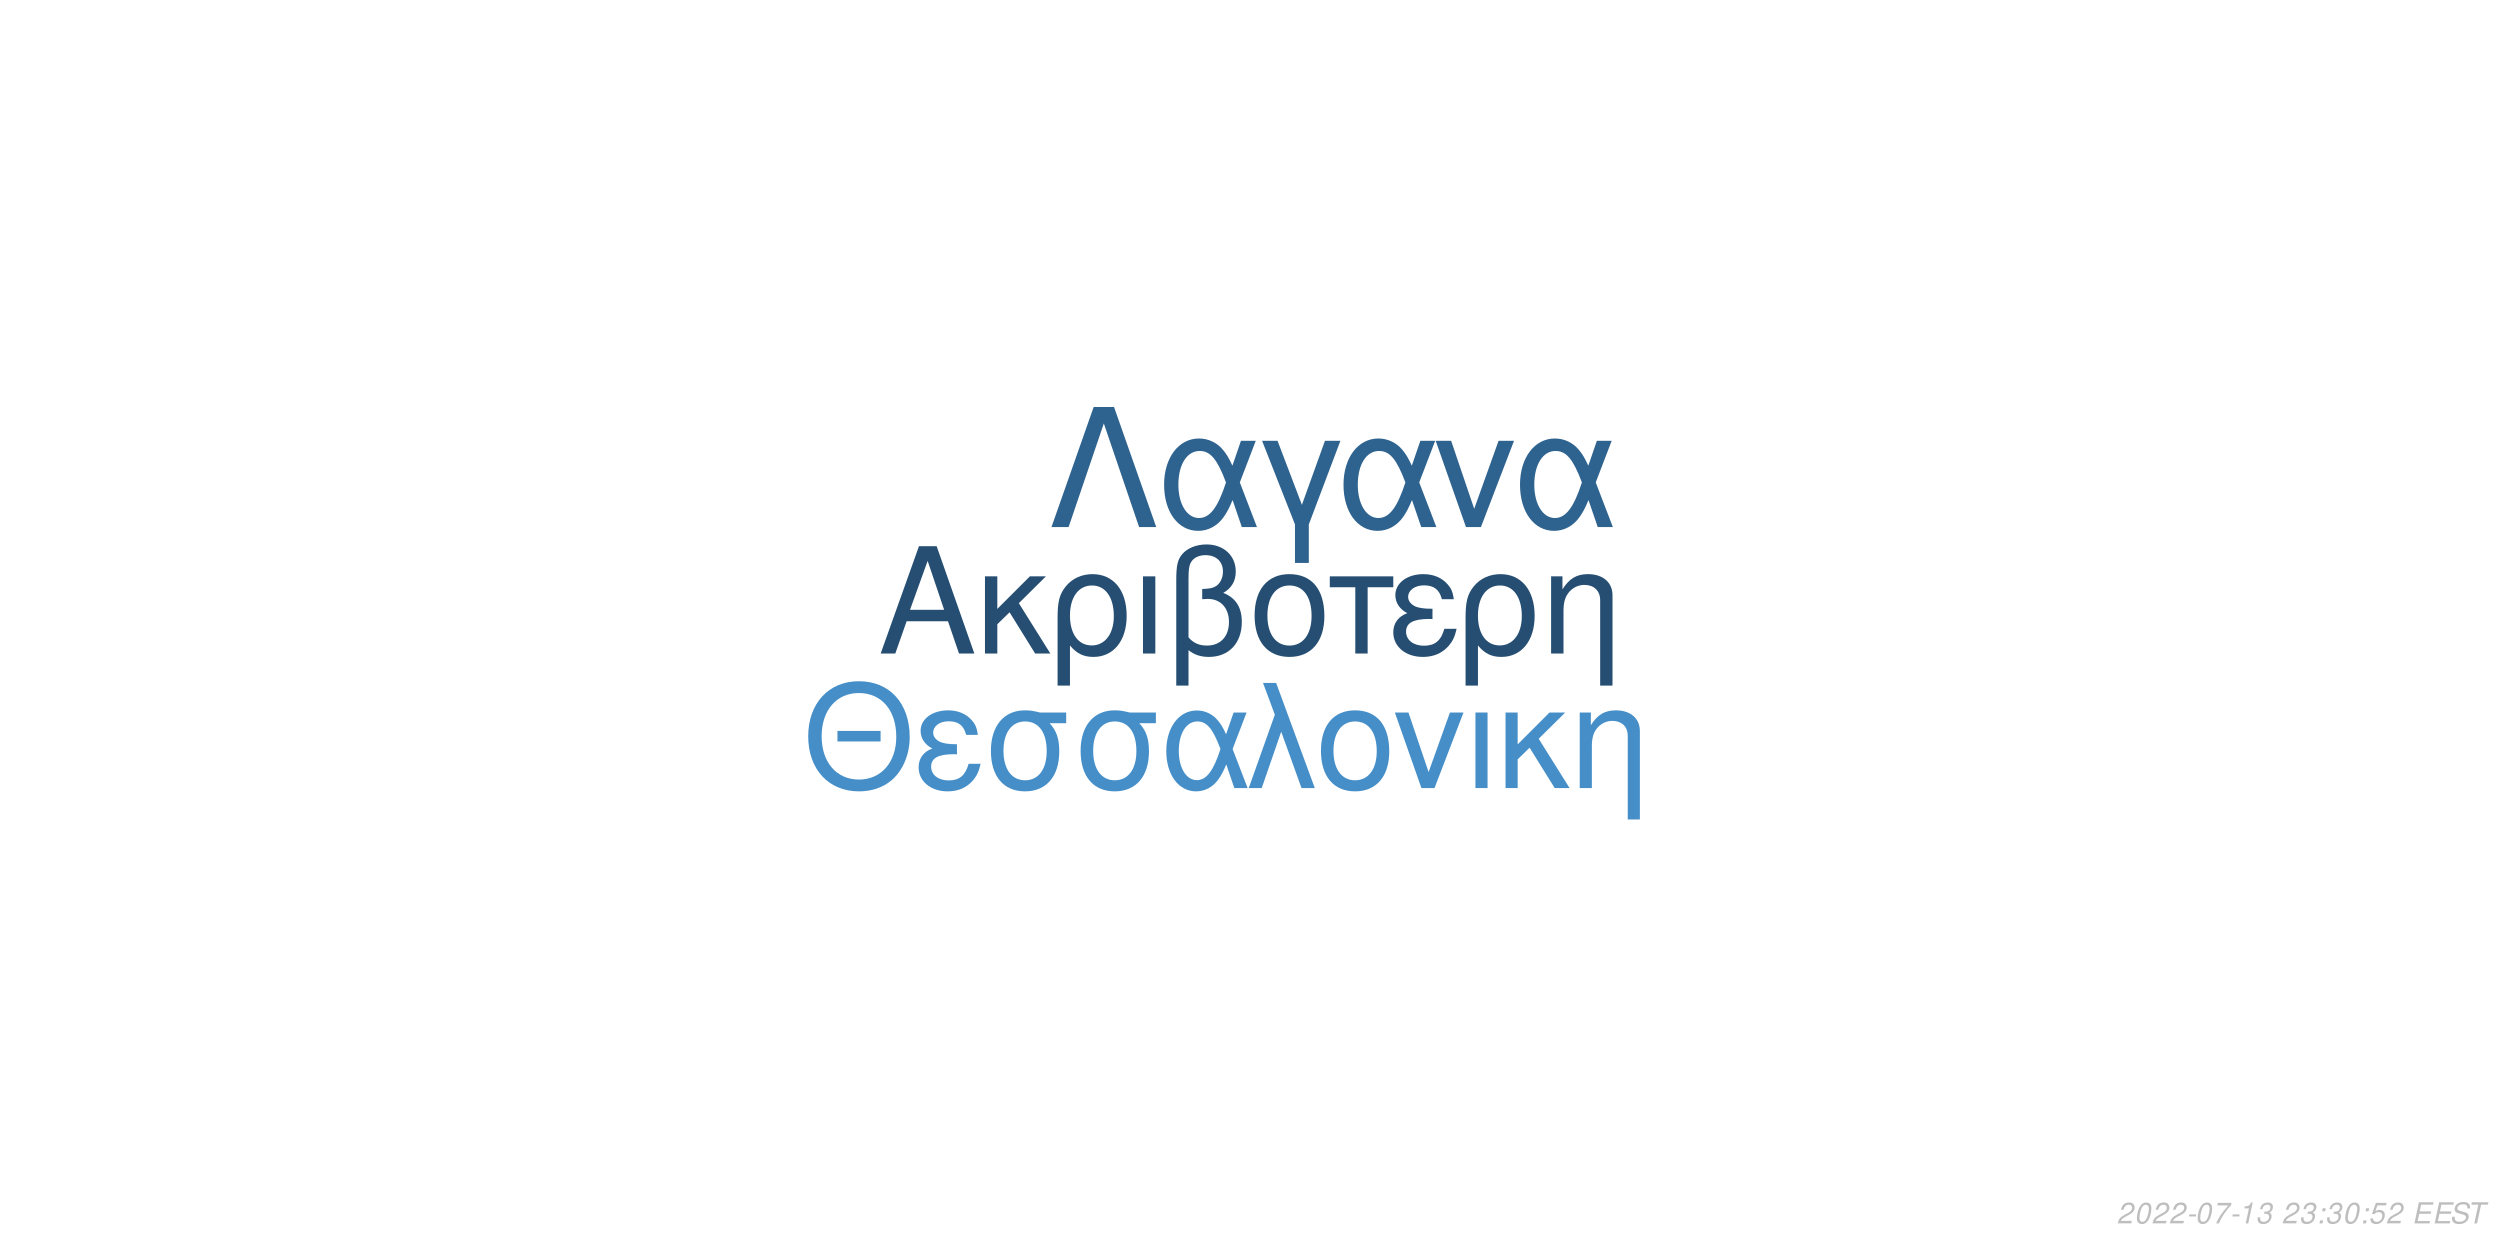
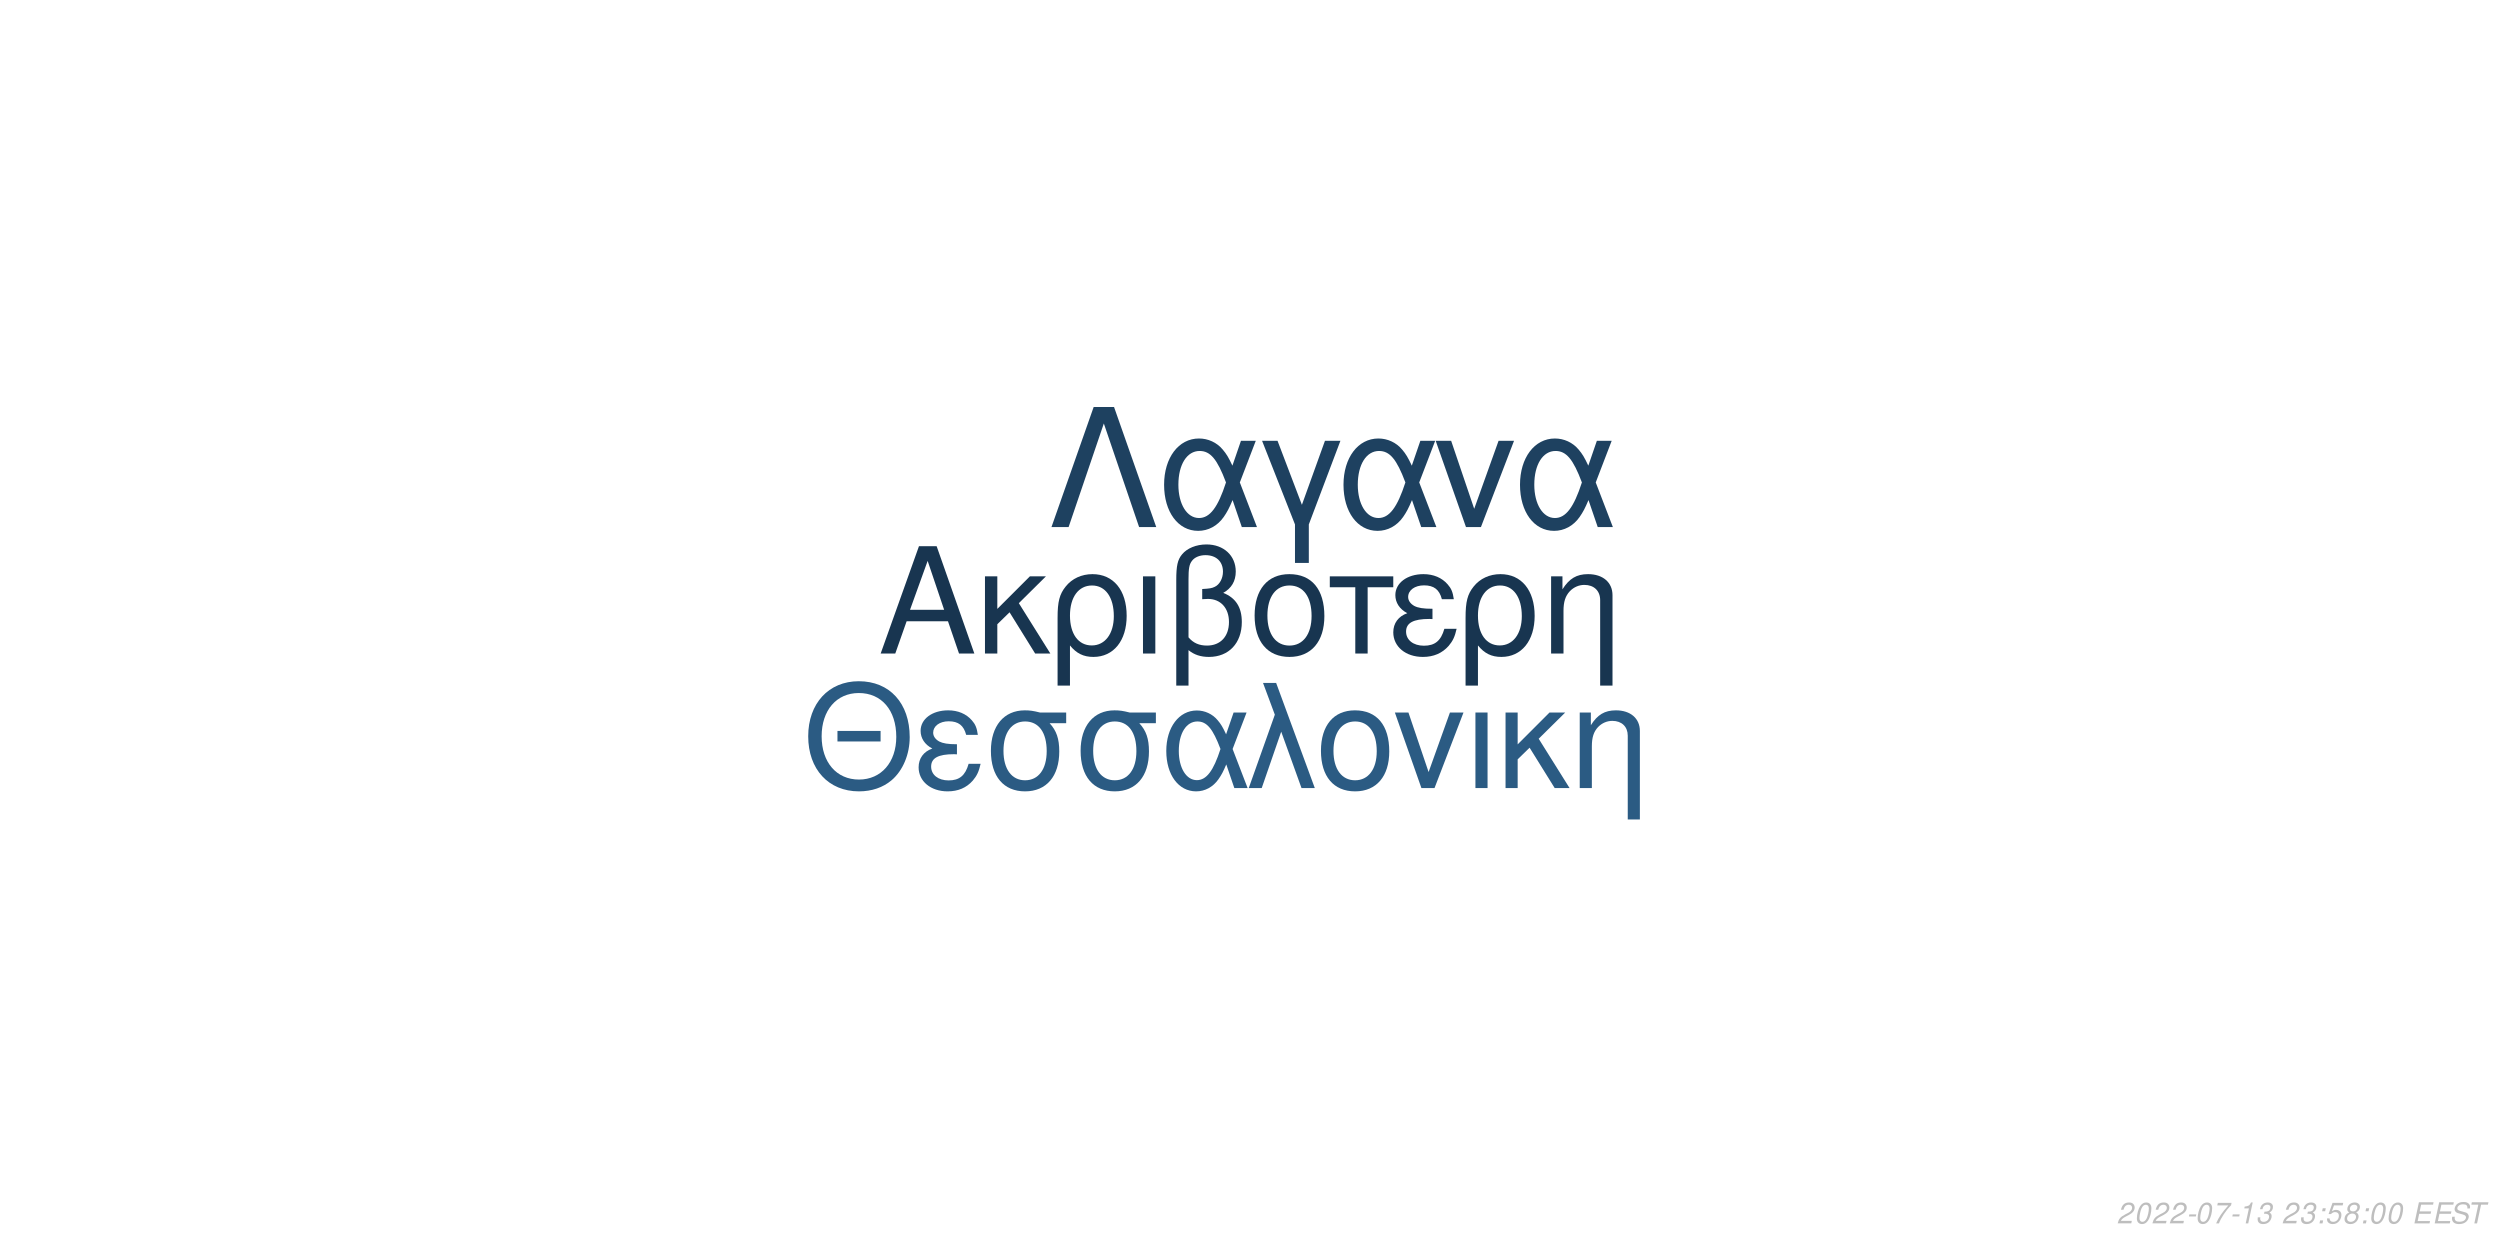
<svg xmlns="http://www.w3.org/2000/svg" xmlns:xlink="http://www.w3.org/1999/xlink" width="864pt" height="432pt" viewBox="0 0 864 432" version="1.1">
  <defs>
    <g>
      <symbol overflow="visible" id="glyph0-0">
        <path style="stroke:none;" d="" />
      </symbol>
      <symbol overflow="visible" id="glyph0-1">
        <path style="stroke:none;" d="M 24.125 -11.141 L 27.938 0 L 33.234 0 L 20.203 -37.094 L 14.094 -37.094 L 0.859 0 L 5.906 0 L 9.828 -11.141 Z M 22.797 -15.109 L 11 -15.109 L 17.094 -32.016 Z M 22.797 -15.109 " />
      </symbol>
      <symbol overflow="visible" id="glyph0-2">
        <path style="stroke:none;" d="M 7.172 -15.422 L 7.172 -26.672 L 2.906 -26.672 L 2.906 0 L 7.172 0 L 7.172 -10.125 L 11.406 -14.25 L 20.25 0 L 25.5 0 L 14.609 -17.406 L 23.969 -26.672 L 18.422 -26.672 Z M 7.172 -15.422 " />
      </symbol>
      <symbol overflow="visible" id="glyph0-3">
        <path style="stroke:none;" d="M 3 11.094 L 7.281 11.094 L 7.281 -2.797 C 9.516 -0.047 11.953 1.172 15.375 1.172 C 22.344 1.172 26.875 -4.422 26.875 -13.031 C 26.875 -21.891 22.297 -27.438 15.062 -27.438 C 11.297 -27.438 7.984 -25.906 5.797 -23.156 C 3.672 -20.516 3 -17.969 3 -12.359 Z M 14.906 -23.516 C 19.547 -23.516 22.438 -19.438 22.438 -12.922 C 22.438 -6.812 19.391 -2.797 14.812 -2.797 C 10.172 -2.797 7.281 -6.766 7.281 -13.125 C 7.281 -19.484 10.234 -23.516 14.906 -23.516 Z M 14.906 -23.516 " />
      </symbol>
      <symbol overflow="visible" id="glyph0-4">
        <path style="stroke:none;" d="M 3.516 0 L 7.781 0 L 7.781 -26.672 L 3.516 -26.672 Z M 3.516 0 " />
      </symbol>
      <symbol overflow="visible" id="glyph0-5">
        <path style="stroke:none;" d="M 4.016 11.094 L 8.25 11.094 L 8.25 -1.172 C 10.172 0.406 12.422 1.172 15.312 1.172 C 22.188 1.172 26.672 -3.609 26.672 -10.891 C 26.672 -15.984 24.578 -19.234 20.25 -20.969 C 23.109 -22.547 24.578 -25.031 24.578 -28.344 C 24.578 -33.844 20.406 -37.703 14.453 -37.703 C 10.938 -37.703 7.734 -36.391 6 -34.25 C 4.484 -32.422 4.016 -30.328 4.016 -25.391 Z M 8.25 -25.656 C 8.25 -29.359 8.5 -30.844 9.469 -32.062 C 10.375 -33.281 12.156 -34 14.094 -34 C 17.812 -34 20.156 -31.812 20.156 -28.297 C 20.156 -25.953 18.984 -23.812 17.297 -23.047 C 16.281 -22.547 15.469 -22.438 12.984 -22.297 L 12.984 -18.781 C 13.734 -18.828 14.344 -18.875 14.969 -18.875 C 19.344 -18.875 22.234 -15.719 22.234 -10.891 C 22.234 -5.906 19.281 -2.75 14.656 -2.75 C 11.953 -2.75 9.922 -3.609 8.25 -5.594 Z M 8.25 -25.656 " />
      </symbol>
      <symbol overflow="visible" id="glyph0-6">
        <path style="stroke:none;" d="M 14.094 -27.438 C 6.562 -27.438 2.094 -22.094 2.094 -13.125 C 2.094 -4.125 6.562 1.172 14.141 1.172 C 21.672 1.172 26.203 -4.172 26.203 -12.922 C 26.203 -22.188 21.828 -27.438 14.094 -27.438 Z M 14.141 -23.516 C 18.938 -23.516 21.781 -19.594 21.781 -12.984 C 21.781 -6.672 18.828 -2.75 14.141 -2.75 C 9.422 -2.75 6.516 -6.672 6.516 -13.125 C 6.516 -19.594 9.422 -23.516 14.141 -23.516 Z M 14.141 -23.516 " />
      </symbol>
      <symbol overflow="visible" id="glyph0-7">
        <path style="stroke:none;" d="M 7.891 0 L 12.156 0 L 12.156 -22.906 L 21.016 -22.906 L 21.016 -26.672 L -0.922 -26.672 L -0.922 -22.906 L 7.891 -22.906 Z M 7.891 0 " />
      </symbol>
      <symbol overflow="visible" id="glyph0-8">
        <path style="stroke:none;" d="M 14.562 -15.469 C 11.344 -15.469 9.562 -15.781 8.297 -16.438 C 6.922 -17.203 6.156 -18.328 6.156 -19.547 C 6.156 -21.891 8.453 -23.562 11.656 -23.562 C 15.062 -23.562 16.953 -22.094 17.812 -18.781 L 21.938 -18.781 C 21.578 -21.266 21.062 -22.5 19.797 -23.922 C 17.812 -26.203 14.906 -27.438 11.453 -27.438 C 5.797 -27.438 1.734 -24.375 1.734 -20.203 C 1.734 -17.609 3.156 -15.375 5.859 -13.938 C 2.797 -12.875 1.016 -10.484 1.016 -7.328 C 1.016 -2.391 5.297 1.172 11.25 1.172 C 14.969 1.172 17.906 -0.109 20.156 -2.641 C 21.578 -4.328 22.297 -5.797 22.906 -8.547 L 18.672 -8.547 C 17.5 -4.422 15.422 -2.703 11.609 -2.703 C 7.938 -2.703 5.438 -4.688 5.438 -7.578 C 5.438 -10.578 7.938 -11.953 13.484 -11.953 C 13.641 -11.953 14.094 -11.953 14.562 -11.906 Z M 14.562 -15.469 " />
      </symbol>
      <symbol overflow="visible" id="glyph0-9">
        <path style="stroke:none;" d="M 3.562 -26.672 L 3.562 0 L 7.844 0 L 7.844 -14.703 C 7.844 -17.906 8.5 -19.891 10.031 -21.531 C 11.406 -22.953 13.188 -23.719 15.062 -23.719 C 18.375 -23.719 20.516 -21.672 20.516 -18.469 L 20.516 11.094 L 24.781 11.094 L 24.781 -20.156 C 24.781 -24.578 21.469 -27.438 16.328 -27.438 C 12.359 -27.438 9.828 -25.906 7.484 -22.188 L 7.484 -26.672 Z M 3.562 -26.672 " />
      </symbol>
      <symbol overflow="visible" id="glyph1-0">
        <path style="stroke:none;" d="" />
      </symbol>
      <symbol overflow="visible" id="glyph1-1">
        <path style="stroke:none;" d="M 26.859 -19.734 L 11.953 -19.734 L 11.953 -16.094 L 26.859 -16.094 Z M 19.328 -36.922 C 8.922 -36.922 1.844 -29.25 1.844 -17.891 C 1.844 -6.484 8.875 1.141 19.391 1.141 C 23.812 1.141 27.703 -0.203 30.641 -2.688 C 34.578 -6.031 36.922 -11.656 36.922 -17.594 C 36.922 -29.297 30 -36.922 19.328 -36.922 Z M 19.328 -32.844 C 27.203 -32.844 32.281 -26.906 32.281 -17.688 C 32.281 -8.922 27.062 -2.938 19.391 -2.938 C 11.609 -2.938 6.484 -8.922 6.484 -17.891 C 6.484 -26.859 11.609 -32.844 19.328 -32.844 Z M 19.328 -32.844 " />
      </symbol>
      <symbol overflow="visible" id="glyph1-2">
        <path style="stroke:none;" d="M 14.25 -15.141 C 11.109 -15.141 9.375 -15.453 8.125 -16.094 C 6.781 -16.844 6.031 -17.938 6.031 -19.141 C 6.031 -21.422 8.266 -23.078 11.406 -23.078 C 14.75 -23.078 16.594 -21.625 17.438 -18.391 L 21.469 -18.391 C 21.125 -20.828 20.625 -22.031 19.391 -23.422 C 17.438 -25.656 14.594 -26.859 11.219 -26.859 C 5.688 -26.859 1.688 -23.875 1.688 -19.781 C 1.688 -17.234 3.094 -15.047 5.734 -13.656 C 2.734 -12.609 1 -10.266 1 -7.172 C 1 -2.344 5.188 1.141 11.016 1.141 C 14.656 1.141 17.547 -0.094 19.734 -2.594 C 21.125 -4.234 21.828 -5.688 22.422 -8.375 L 18.281 -8.375 C 17.141 -4.328 15.094 -2.641 11.359 -2.641 C 7.766 -2.641 5.328 -4.578 5.328 -7.422 C 5.328 -10.359 7.766 -11.703 13.203 -11.703 C 13.359 -11.703 13.797 -11.703 14.25 -11.656 Z M 14.25 -15.141 " />
      </symbol>
      <symbol overflow="visible" id="glyph1-3">
        <path style="stroke:none;" d="M 29 -26.109 L 19.938 -26.109 C 17.594 -26.703 16.438 -26.859 14.703 -26.859 C 7.469 -26.859 2.984 -21.469 2.984 -12.859 C 2.984 -4.031 7.375 1.141 14.797 1.141 C 22.172 1.141 26.609 -4.078 26.609 -12.656 C 26.609 -17.047 25.656 -19.828 23.266 -22.422 L 29 -22.422 Z M 14.797 -23.016 C 19.531 -23.016 22.266 -19.234 22.266 -12.75 C 22.266 -6.531 19.438 -2.688 14.797 -2.688 C 10.172 -2.688 7.328 -6.531 7.328 -12.859 C 7.328 -19.188 10.172 -23.016 14.797 -23.016 Z M 14.797 -23.016 " />
      </symbol>
      <symbol overflow="visible" id="glyph1-4">
        <path style="stroke:none;" d="M 29.344 -26.109 L 24.859 -26.109 L 22.266 -18.578 C 21.125 -21.031 20.484 -22.125 19.328 -23.469 C 17.547 -25.609 14.906 -26.812 12.156 -26.812 C 5.984 -26.812 1.594 -20.984 1.594 -12.812 C 1.594 -4.578 5.828 1.141 11.906 1.141 C 14.953 1.141 17.734 -0.344 19.625 -3.047 C 20.672 -4.531 21.281 -5.688 22.328 -8.172 L 25.109 0 L 29.703 0 L 24.516 -13.5 Z M 20.328 -13.5 C 17.891 -5.922 15.453 -2.734 12.156 -2.734 C 8.516 -2.734 5.922 -6.922 5.922 -12.812 C 5.922 -18.938 8.516 -23.016 12.359 -23.016 C 15.594 -23.016 17.688 -20.531 20.328 -13.5 Z M 20.328 -13.5 " />
      </symbol>
      <symbol overflow="visible" id="glyph1-5">
        <path style="stroke:none;" d="M 1.094 0 L 5.578 0 L 12.312 -19.484 L 19.328 0 L 23.922 0 L 10.562 -36.328 L 6.031 -36.328 L 10.109 -25.359 Z M 1.094 0 " />
      </symbol>
      <symbol overflow="visible" id="glyph1-6">
        <path style="stroke:none;" d="M 13.797 -26.859 C 6.422 -26.859 2.047 -21.625 2.047 -12.859 C 2.047 -4.031 6.422 1.141 13.859 1.141 C 21.234 1.141 25.656 -4.078 25.656 -12.656 C 25.656 -21.719 21.375 -26.859 13.797 -26.859 Z M 13.859 -23.016 C 18.531 -23.016 21.328 -19.188 21.328 -12.703 C 21.328 -6.531 18.438 -2.688 13.859 -2.688 C 9.219 -2.688 6.375 -6.531 6.375 -12.859 C 6.375 -19.188 9.219 -23.016 13.859 -23.016 Z M 13.859 -23.016 " />
      </symbol>
      <symbol overflow="visible" id="glyph1-7">
        <path style="stroke:none;" d="M 14.297 0 L 24.312 -26.109 L 19.625 -26.109 L 12.25 -5.531 L 5.281 -26.109 L 0.594 -26.109 L 9.766 0 Z M 14.297 0 " />
      </symbol>
      <symbol overflow="visible" id="glyph1-8">
        <path style="stroke:none;" d="M 3.438 0 L 7.625 0 L 7.625 -26.109 L 3.438 -26.109 Z M 3.438 0 " />
      </symbol>
      <symbol overflow="visible" id="glyph1-9">
        <path style="stroke:none;" d="M 7.031 -15.094 L 7.031 -26.109 L 2.844 -26.109 L 2.844 0 L 7.031 0 L 7.031 -9.922 L 11.156 -13.953 L 19.828 0 L 24.969 0 L 14.297 -17.047 L 23.469 -26.109 L 18.031 -26.109 Z M 7.031 -15.094 " />
      </symbol>
      <symbol overflow="visible" id="glyph1-10">
        <path style="stroke:none;" d="M 3.484 -26.109 L 3.484 0 L 7.672 0 L 7.672 -14.406 C 7.672 -17.547 8.328 -19.484 9.812 -21.078 C 11.156 -22.469 12.906 -23.219 14.75 -23.219 C 17.984 -23.219 20.078 -21.234 20.078 -18.094 L 20.078 10.859 L 24.266 10.859 L 24.266 -19.734 C 24.266 -24.062 21.031 -26.859 16 -26.859 C 12.109 -26.859 9.609 -25.359 7.328 -21.719 L 7.328 -26.109 Z M 3.484 -26.109 " />
      </symbol>
      <symbol overflow="visible" id="glyph2-0">
        <path style="stroke:none;" d="" />
      </symbol>
      <symbol overflow="visible" id="glyph2-1">
        <path style="stroke:none;" d="M 22.531 -41.484 L 15.484 -41.484 L 0.906 0 L 6.828 0 L 19 -35.797 L 31.188 0 L 37.109 0 Z M 22.531 -41.484 " />
      </symbol>
      <symbol overflow="visible" id="glyph2-2">
        <path style="stroke:none;" d="M 33.516 -29.812 L 28.391 -29.812 L 25.438 -21.219 C 24.125 -24.016 23.391 -25.266 22.078 -26.797 C 20.031 -29.25 17.016 -30.609 13.891 -30.609 C 6.828 -30.609 1.828 -23.953 1.828 -14.625 C 1.828 -5.234 6.656 1.312 13.594 1.312 C 17.078 1.312 20.266 -0.391 22.422 -3.469 C 23.609 -5.172 24.297 -6.484 25.5 -9.328 L 28.688 0 L 33.922 0 L 28 -15.422 Z M 23.219 -15.422 C 20.422 -6.766 17.641 -3.125 13.891 -3.125 C 9.734 -3.125 6.766 -7.906 6.766 -14.625 C 6.766 -21.625 9.734 -26.297 14.109 -26.297 C 17.812 -26.297 20.203 -23.453 23.219 -15.422 Z M 23.219 -15.422 " />
      </symbol>
      <symbol overflow="visible" id="glyph2-3">
        <path style="stroke:none;" d="M 12.062 12.406 L 16.844 12.406 L 16.844 -0.906 L 27.766 -29.812 L 22.422 -29.812 L 14.453 -7.688 L 6.031 -29.812 L 0.688 -29.812 L 12.062 -0.906 Z M 12.062 12.406 " />
      </symbol>
      <symbol overflow="visible" id="glyph2-4">
        <path style="stroke:none;" d="M 16.328 0 L 27.766 -29.812 L 22.422 -29.812 L 14 -6.312 L 6.031 -29.812 L 0.688 -29.812 L 11.156 0 Z M 16.328 0 " />
      </symbol>
      <symbol overflow="visible" id="glyph3-0">
        <path style="stroke:none;" d="" />
      </symbol>
      <symbol overflow="visible" id="glyph3-1">
        <path style="stroke:none;" d="M 5.234 -0.875 L 1.469 -0.875 C 1.641 -1.375 2.203 -1.891 3.109 -2.344 L 4.234 -2.938 C 5.562 -3.625 6.219 -4.469 6.219 -5.484 C 6.219 -5.938 6.062 -6.359 5.797 -6.656 C 5.469 -7.047 4.984 -7.234 4.312 -7.234 C 2.766 -7.234 1.891 -6.453 1.484 -4.734 L 2.375 -4.734 C 2.484 -5.188 2.609 -5.484 2.797 -5.75 C 3.094 -6.203 3.609 -6.453 4.188 -6.453 C 4.891 -6.453 5.344 -6.031 5.344 -5.375 C 5.344 -4.703 4.859 -4.094 4.016 -3.656 L 2.984 -3.125 C 1.234 -2.188 0.797 -1.656 0.344 -0.016 L 5.047 -0.016 Z M 5.234 -0.875 " />
      </symbol>
      <symbol overflow="visible" id="glyph3-2">
        <path style="stroke:none;" d="M 4.203 -7.234 C 3.375 -7.234 2.688 -6.812 2.125 -5.984 C 1.484 -5.047 0.984 -3.188 0.984 -1.734 C 0.984 -1.109 1.172 -0.562 1.484 -0.266 C 1.797 0.047 2.281 0.234 2.766 0.234 C 3.625 0.234 4.281 -0.156 4.859 -1.016 C 5.516 -1.953 6 -3.797 6 -5.266 C 6 -6.5 5.328 -7.234 4.203 -7.234 Z M 4.094 -6.453 C 4.734 -6.453 5.125 -5.984 5.125 -5.156 C 5.125 -4.203 4.781 -2.625 4.406 -1.812 C 3.984 -0.938 3.516 -0.547 2.875 -0.547 C 2.25 -0.547 1.875 -1.031 1.875 -1.828 C 1.875 -2.797 2.203 -4.344 2.594 -5.203 C 2.984 -6.047 3.453 -6.453 4.094 -6.453 Z M 4.094 -6.453 " />
      </symbol>
      <symbol overflow="visible" id="glyph3-3">
        <path style="stroke:none;" d="M 3.516 -3.125 L 1.125 -3.125 L 0.969 -2.406 L 3.359 -2.406 Z M 3.516 -3.125 " />
      </symbol>
      <symbol overflow="visible" id="glyph3-4">
        <path style="stroke:none;" d="M 6.703 -7.094 L 1.953 -7.094 L 1.766 -6.219 L 5.594 -6.219 C 3.344 -3.688 2.266 -2.109 1.375 0 L 2.344 0 C 3.031 -1.906 4.828 -4.594 6.547 -6.281 Z M 6.703 -7.094 " />
      </symbol>
      <symbol overflow="visible" id="glyph3-5">
        <path style="stroke:none;" d="M 3.703 -5.188 L 2.594 0 L 3.469 0 L 5.016 -7.234 L 4.438 -7.234 C 3.906 -6.156 3.688 -6.016 2.234 -5.812 L 2.109 -5.188 Z M 3.703 -5.188 " />
      </symbol>
      <symbol overflow="visible" id="glyph3-6">
        <path style="stroke:none;" d="M 2.922 -3.312 C 3.125 -3.344 3.234 -3.344 3.375 -3.344 C 4.203 -3.344 4.688 -3 4.688 -2.406 C 4.688 -1.312 3.906 -0.547 2.781 -0.547 C 2.047 -0.547 1.594 -0.938 1.594 -1.562 C 1.594 -1.719 1.609 -1.844 1.656 -2.094 L 0.766 -2.094 C 0.734 -1.797 0.719 -1.641 0.719 -1.469 C 0.719 -0.375 1.406 0.234 2.641 0.234 C 3.547 0.234 4.297 -0.078 4.812 -0.656 C 5.266 -1.156 5.562 -1.875 5.562 -2.547 C 5.562 -3.125 5.344 -3.453 4.797 -3.734 C 5.641 -4.234 6.016 -4.844 6.016 -5.734 C 6.016 -6.656 5.312 -7.234 4.203 -7.234 C 3.375 -7.234 2.672 -6.938 2.188 -6.375 C 1.891 -6.031 1.703 -5.641 1.516 -4.906 L 2.391 -4.906 C 2.5 -5.359 2.594 -5.594 2.734 -5.812 C 3.047 -6.234 3.516 -6.453 4.078 -6.453 C 4.734 -6.453 5.141 -6.125 5.141 -5.578 C 5.141 -5.188 5.016 -4.797 4.797 -4.547 C 4.516 -4.234 4 -4.062 3.266 -4.062 L 3.078 -4.062 Z M 2.922 -3.312 " />
      </symbol>
      <symbol overflow="visible" id="glyph3-7">
        <path style="stroke:none;" d="" />
      </symbol>
      <symbol overflow="visible" id="glyph3-8">
        <path style="stroke:none;" d="M 2.359 -1.031 L 1.312 -1.031 L 1.094 0 L 2.141 0 Z M 3.266 -5.234 L 2.219 -5.234 L 2 -4.203 L 3.047 -4.203 Z M 3.266 -5.234 " />
      </symbol>
      <symbol overflow="visible" id="glyph3-9">
        <path style="stroke:none;" d="M 6.297 -7.094 L 2.594 -7.094 L 1.234 -3.234 L 2.047 -3.234 C 2.656 -3.766 2.938 -3.906 3.531 -3.906 C 4.328 -3.906 4.797 -3.453 4.797 -2.688 C 4.797 -1.438 3.969 -0.547 2.828 -0.547 C 2.031 -0.547 1.609 -0.938 1.578 -1.734 L 0.703 -1.734 L 0.703 -1.516 C 0.703 -0.938 0.844 -0.547 1.188 -0.266 C 1.562 0.062 2.078 0.234 2.703 0.234 C 3.656 0.234 4.391 -0.156 4.984 -0.922 C 5.422 -1.5 5.672 -2.234 5.672 -2.953 C 5.672 -4 4.938 -4.672 3.812 -4.672 C 3.328 -4.672 2.906 -4.547 2.406 -4.234 L 3.109 -6.219 L 6.109 -6.219 Z M 6.297 -7.094 " />
      </symbol>
      <symbol overflow="visible" id="glyph3-10">
+         <path style="stroke:none;" d="M 4.766 -3.797 C 5.078 -3.969 5.234 -4.078 5.438 -4.234 C 5.812 -4.594 6.062 -5.172 6.062 -5.734 C 6.062 -6.625 5.344 -7.234 4.266 -7.234 C 2.812 -7.234 1.703 -6.219 1.703 -4.875 C 1.703 -4.406 1.875 -4.125 2.359 -3.812 C 1.297 -3.312 0.75 -2.516 0.75 -1.469 C 0.75 -0.438 1.547 0.234 2.812 0.234 C 3.656 0.234 4.359 -0.094 4.938 -0.734 C 5.359 -1.234 5.609 -1.859 5.609 -2.438 C 5.609 -3.047 5.312 -3.516 4.766 -3.797 Z M 4.109 -6.453 C 4.797 -6.453 5.188 -6.125 5.188 -5.578 C 5.188 -5.266 5.062 -4.922 4.859 -4.672 C 4.562 -4.312 4.188 -4.156 3.656 -4.156 C 2.984 -4.156 2.594 -4.453 2.594 -4.984 C 2.594 -5.859 3.203 -6.453 4.109 -6.453 Z M 3.453 -3.406 C 4.234 -3.406 4.734 -2.984 4.734 -2.312 C 4.734 -1.312 3.922 -0.547 2.875 -0.547 C 2.125 -0.547 1.625 -0.969 1.625 -1.625 C 1.625 -2.609 2.438 -3.406 3.453 -3.406 Z M 3.453 -3.406 " />
+       </symbol>
+       <symbol overflow="visible" id="glyph3-11">
        <path style="stroke:none;" d="M 2.547 -3.312 L 6.5 -3.312 L 6.688 -4.141 L 2.719 -4.141 L 3.219 -6.469 L 7.344 -6.469 L 7.516 -7.297 L 2.453 -7.297 L 0.906 0 L 6.125 0 L 6.297 -0.812 L 2.016 -0.812 Z M 2.547 -3.312 " />
      </symbol>
-       <symbol overflow="visible" id="glyph3-11">
+       <symbol overflow="visible" id="glyph3-12">
        <path style="stroke:none;" d="M 7.062 -5.156 C 7.125 -5.438 7.141 -5.562 7.141 -5.703 C 7.141 -6.156 6.938 -6.594 6.594 -6.891 C 6.188 -7.25 5.656 -7.406 4.875 -7.406 C 3.844 -7.406 3.047 -7.125 2.5 -6.562 C 2.094 -6.141 1.781 -5.438 1.781 -4.922 C 1.781 -4.297 2.219 -3.766 2.891 -3.562 L 4.594 -3.094 C 5.406 -2.859 5.734 -2.578 5.734 -2.094 C 5.734 -1.781 5.547 -1.406 5.266 -1.141 C 4.844 -0.766 4.266 -0.578 3.453 -0.578 C 2.328 -0.578 1.812 -0.984 1.812 -1.906 C 1.812 -2.047 1.812 -2.125 1.844 -2.312 L 0.984 -2.312 C 0.906 -2.062 0.891 -1.906 0.891 -1.688 C 0.891 -0.484 1.797 0.234 3.297 0.234 C 4.359 0.234 5.234 -0.062 5.812 -0.609 C 6.344 -1.078 6.688 -1.797 6.688 -2.375 C 6.688 -2.641 6.609 -2.906 6.453 -3.156 C 6.234 -3.5 5.938 -3.703 5.469 -3.828 L 3.75 -4.312 C 2.984 -4.547 2.734 -4.734 2.734 -5.188 C 2.734 -5.547 2.875 -5.844 3.188 -6.109 C 3.547 -6.438 4.031 -6.594 4.703 -6.594 C 5.266 -6.594 5.688 -6.484 5.906 -6.297 C 6.094 -6.125 6.219 -5.797 6.219 -5.516 C 6.219 -5.422 6.203 -5.344 6.188 -5.156 Z M 7.062 -5.156 " />
      </symbol>
-       <symbol overflow="visible" id="glyph3-12">
+       <symbol overflow="visible" id="glyph3-13">
        <path style="stroke:none;" d="M 4.938 -6.469 L 7.312 -6.469 L 7.484 -7.297 L 1.75 -7.297 L 1.578 -6.469 L 3.984 -6.469 L 2.609 0 L 3.547 0 Z M 4.938 -6.469 " />
      </symbol>
    </g>
  </defs>
  <g id="surface1">
    <rect x="0" y="0" width="864" height="432" style="fill:rgb(100%,100%,100%);fill-opacity:1;stroke:none;" />
-     <g style="fill:rgb(14.51%,30.588%,44.706%);fill-opacity:1;">
+     <g style="fill:rgb(9.412%,20.784%,31.373%);fill-opacity:1;">
      <use xlink:href="#glyph0-1" x="303.5" y="225.861" />
      <use xlink:href="#glyph0-2" x="337.5" y="225.861" />
      <use xlink:href="#glyph0-3" x="362.5" y="225.861" />
      <use xlink:href="#glyph0-4" x="391.5" y="225.861" />
      <use xlink:href="#glyph0-5" x="402.5" y="225.861" />
      <use xlink:href="#glyph0-6" x="431.5" y="225.861" />
      <use xlink:href="#glyph0-7" x="460.5" y="225.861" />
      <use xlink:href="#glyph0-8" x="480.5" y="225.861" />
      <use xlink:href="#glyph0-3" x="503.5" y="225.861" />
      <use xlink:href="#glyph0-9" x="532.5" y="225.861" />
    </g>
-     <g style="fill:rgb(27.059%,55.686%,78.431%);fill-opacity:1;">
+     <g style="fill:rgb(16.863%,35.686%,51.373%);fill-opacity:1;">
      <use xlink:href="#glyph1-1" x="277.473" y="272.354" />
      <use xlink:href="#glyph1-2" x="316.473" y="272.354" />
      <use xlink:href="#glyph1-3" x="339.473" y="272.354" />
      <use xlink:href="#glyph1-3" x="370.473" y="272.354" />
      <use xlink:href="#glyph1-4" x="401.473" y="272.354" />
      <use xlink:href="#glyph1-5" x="430.473" y="272.354" />
      <use xlink:href="#glyph1-6" x="454.473" y="272.354" />
      <use xlink:href="#glyph1-7" x="481.473" y="272.354" />
      <use xlink:href="#glyph1-8" x="506.473" y="272.354" />
      <use xlink:href="#glyph1-9" x="517.473" y="272.354" />
      <use xlink:href="#glyph1-10" x="542.473" y="272.354" />
    </g>
-     <g style="fill:rgb(18.431%,38.824%,56.078%);fill-opacity:1;">
+     <g style="fill:rgb(11.765%,25.49%,37.647%);fill-opacity:1;">
      <use xlink:href="#glyph2-1" x="362.484" y="182.152" />
      <use xlink:href="#glyph2-2" x="400.484" y="182.152" />
      <use xlink:href="#glyph2-3" x="435.484" y="182.152" />
      <use xlink:href="#glyph2-2" x="462.484" y="182.152" />
      <use xlink:href="#glyph2-4" x="495.484" y="182.152" />
      <use xlink:href="#glyph2-2" x="523.484" y="182.152" />
    </g>
    <g style="fill:rgb(74.51%,74.51%,74.51%);fill-opacity:1;">
      <use xlink:href="#glyph3-1" x="731.52" y="422.81" />
      <use xlink:href="#glyph3-2" x="737.52" y="422.81" />
      <use xlink:href="#glyph3-1" x="743.52" y="422.81" />
      <use xlink:href="#glyph3-1" x="749.52" y="422.81" />
      <use xlink:href="#glyph3-3" x="755.52" y="422.81" />
      <use xlink:href="#glyph3-2" x="758.52" y="422.81" />
      <use xlink:href="#glyph3-4" x="764.52" y="422.81" />
      <use xlink:href="#glyph3-3" x="770.52" y="422.81" />
      <use xlink:href="#glyph3-5" x="773.52" y="422.81" />
      <use xlink:href="#glyph3-6" x="779.52" y="422.81" />
      <use xlink:href="#glyph3-7" x="785.52" y="422.81" />
      <use xlink:href="#glyph3-1" x="788.52" y="422.81" />
      <use xlink:href="#glyph3-6" x="794.52" y="422.81" />
      <use xlink:href="#glyph3-8" x="800.52" y="422.81" />
-       <use xlink:href="#glyph3-6" x="803.52" y="422.81" />
-       <use xlink:href="#glyph3-2" x="809.52" y="422.81" />
+       <use xlink:href="#glyph3-9" x="803.52" y="422.81" />
+       <use xlink:href="#glyph3-10" x="809.52" y="422.81" />
      <use xlink:href="#glyph3-8" x="815.52" y="422.81" />
-       <use xlink:href="#glyph3-9" x="818.52" y="422.81" />
-       <use xlink:href="#glyph3-1" x="824.52" y="422.81" />
+       <use xlink:href="#glyph3-2" x="818.52" y="422.81" />
+       <use xlink:href="#glyph3-2" x="824.52" y="422.81" />
      <use xlink:href="#glyph3-7" x="830.52" y="422.81" />
-       <use xlink:href="#glyph3-10" x="833.52" y="422.81" />
-       <use xlink:href="#glyph3-10" x="840.52" y="422.81" />
-       <use xlink:href="#glyph3-11" x="846.52" y="422.81" />
-       <use xlink:href="#glyph3-12" x="852.52" y="422.81" />
+       <use xlink:href="#glyph3-11" x="833.52" y="422.81" />
+       <use xlink:href="#glyph3-11" x="840.52" y="422.81" />
+       <use xlink:href="#glyph3-12" x="846.52" y="422.81" />
+       <use xlink:href="#glyph3-13" x="852.52" y="422.81" />
    </g>
  </g>
</svg>
